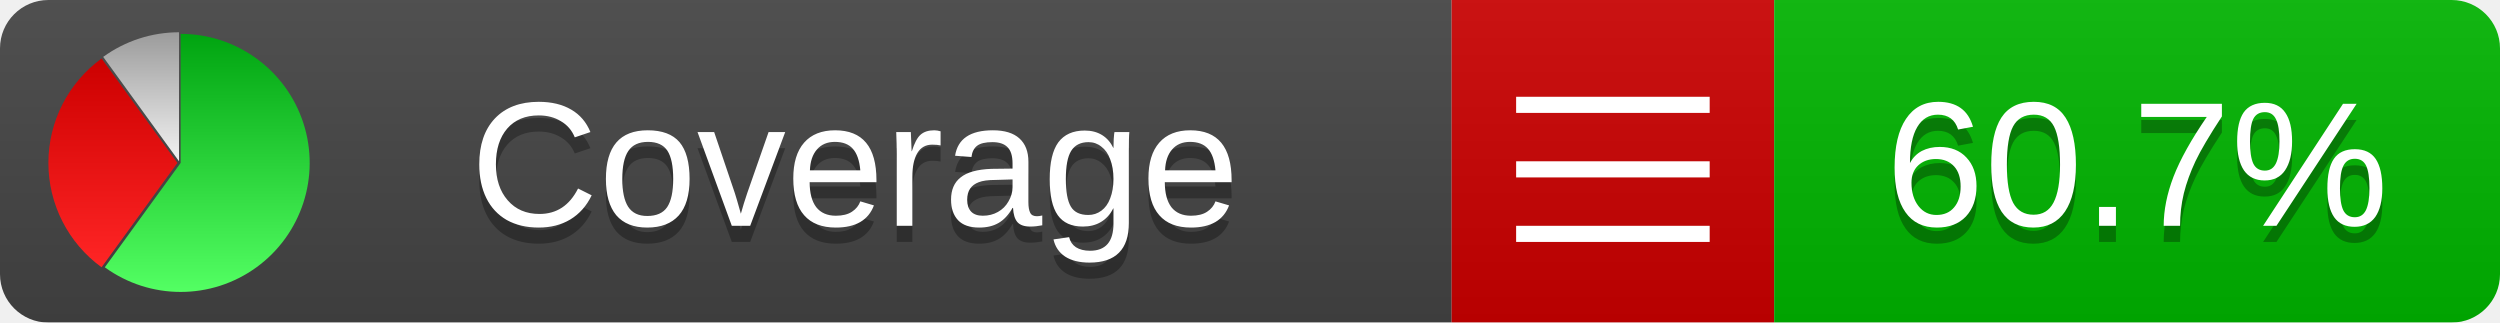
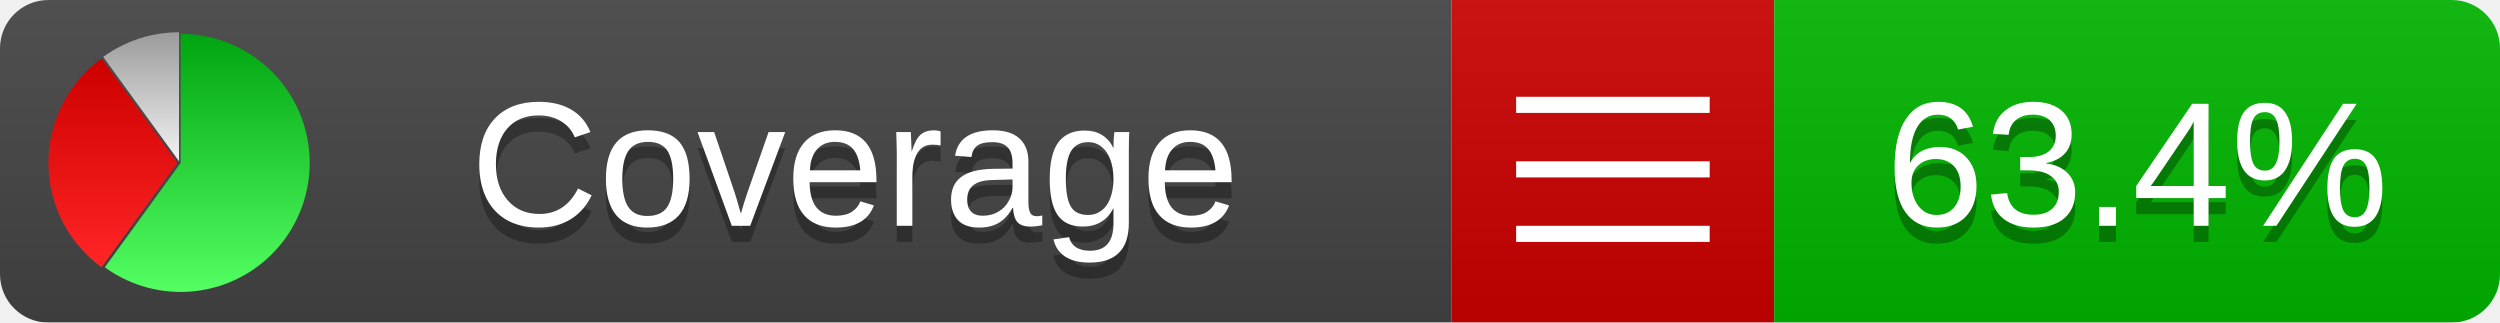
<svg xmlns="http://www.w3.org/2000/svg" xmlns:xlink="http://www.w3.org/1999/xlink" width="155" height="20">
  <style type="text/css">
          
            @keyframes fadeout {
              0 % { visibility: visible; opacity: 1; }
              40% { visibility: visible; opacity: 1; }
              50% { visibility: hidden; opacity: 0; }
              90% { visibility: hidden; opacity: 0; }
              100% { visibility: visible; opacity: 1; }
            }
            @keyframes fadein {
              0% { visibility: hidden; opacity: 0; }
              40% { visibility: hidden; opacity: 0; }
              50% { visibility: visible; opacity: 1; }
              90% { visibility: visible; opacity: 1; }
              100% { visibility: hidden; opacity: 0; }
            }
            .linecoverage {
                animation-duration: 10s;
                animation-name: fadeout;
                animation-iteration-count: infinite;
            }
            .branchcoverage {
                animation-duration: 10s;
                animation-name: fadein;
                animation-iteration-count: infinite;
            }
          
    </style>
  <defs>
    <linearGradient id="gradient" x2="0" y2="100%">
      <stop offset="0" stop-color="#bbb" stop-opacity=".1" />
      <stop offset="1" stop-opacity=".1" />
    </linearGradient>
    <linearGradient id="green" x2="0" y2="100%">
      <stop offset="0" stop-color="#00A410" />
      <stop offset="1" stop-color="#53FF63" />
    </linearGradient>
    <linearGradient id="red" x2="0" y2="100%">
      <stop offset="0" stop-color="#C00" />
      <stop offset="1" stop-color="#FF2525" />
    </linearGradient>
    <linearGradient id="gray" x2="0" y2="100%">
      <stop offset="0" stop-color="#9B9B9B" />
      <stop offset="1" stop-color="#F3F3F3" />
    </linearGradient>
    <mask id="mask">
      <rect width="155" height="20" rx="3" fill="#fff" />
    </mask>
    <g id="icon">
      <path style="fill:url(#green);" d="M205,202.5 l0,-200 a200,200 0 1,1 -117.558,361.803 z" />
      <path style="fill:url(#red);" d="M200,202.5 l-117.558,161.803 a200,200 0 0,1 0,-323.607 z" />
      <path style="fill:url(#gray);" d="M202.5,200 l-117.558,-161.803 a200,200 0 0,1 117.558,-38.196 z" />
    </g>
  </defs>
  <g mask="url(#mask)">
    <rect x="0" y="0" width="90" height="20" fill="#444" />
    <rect x="90" y="0" width="20" height="20" fill="#c00" />
    <rect x="110" y="0" width="45" height="20" fill="#00B600" />
    <rect x="0" y="0" width="155" height="20" fill="url(#gradient)" />
  </g>
  <g>
    <path class="" stroke="#fff" d="M94 6.5 h12 M94 10.5 h12 M94 14.5 h12" />
  </g>
  <g fill="#fff" text-anchor="middle" font-family="Verdana,Arial,Geneva,sans-serif" font-size="11">
    <a xlink:href="https://github.com/danielpalme/ReportGenerator" target="_top">
      <use xlink:href="#icon" transform="translate(3,2) scale(.04)" />
    </a>
    <text x="53" y="15" fill="#010101" fill-opacity=".3">Coverage</text>
    <text x="53" y="14" fill="#fff">Coverage</text>
-     <text class="" x="132.5" y="15" fill="#010101" fill-opacity=".3">60.7%</text>
-     <text class="" x="132.5" y="14">60.7%</text>
+     <text class="" x="132.5" y="15" fill="#010101" fill-opacity=".3">63.4%</text>
+     <text class="" x="132.5" y="14">63.4%</text>
  </g>
  <g>
    <rect class="" x="90" y="0" width="65" height="20" fill-opacity="0" />
  </g>
</svg>
